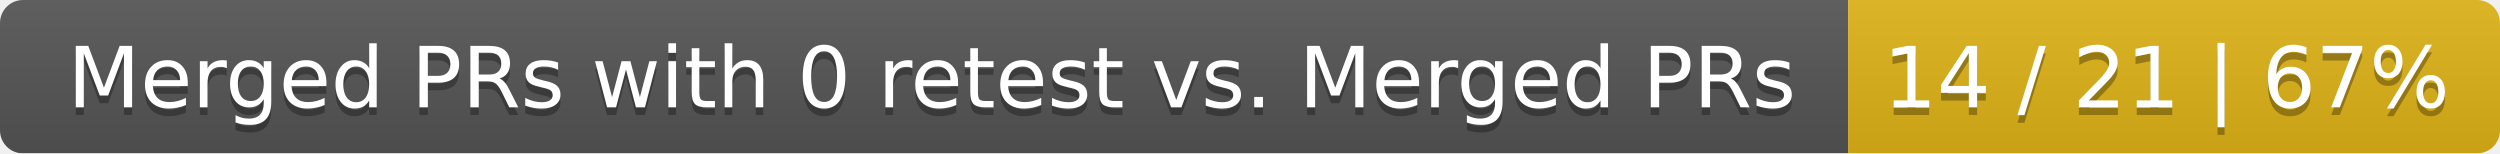
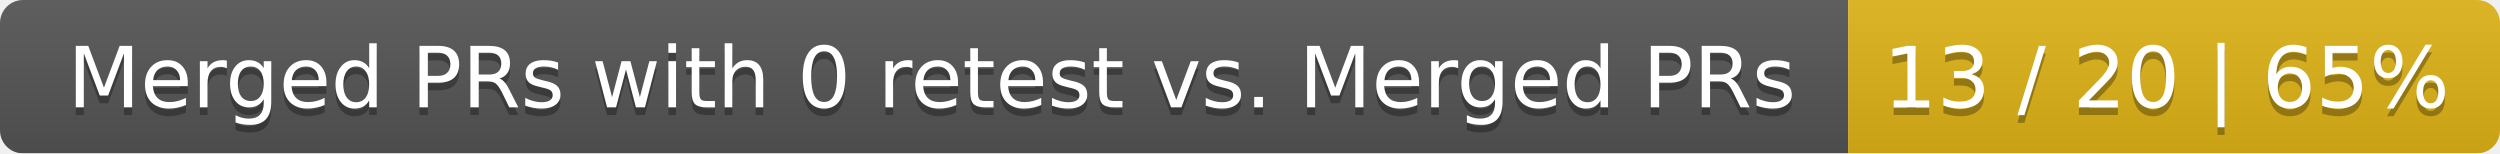
<svg xmlns="http://www.w3.org/2000/svg" width="326" height="20">
  <linearGradient id="smooth" x2="0" y2="100%">
    <stop offset="0" stop-color="#bbb" stop-opacity=".1" />
    <stop offset="1" stop-opacity=".1" />
  </linearGradient>
  <mask id="round">
    <rect width="326" height="20" rx="3" fill="#fff" />
  </mask>
  <g mask="url(#round)">
    <rect width="241" height="20" fill="#555" />
    <rect x="241" width="85" height="20" fill="#dfb317" />
    <rect width="326" height="20" fill="url(#smooth)" />
  </g>
  <g fill="#fff" text-anchor="middle" font-family="DejaVu Sans,Verdana,Geneva,sans-serif" font-size="11">
    <text x="121.5" y="15" fill="#010101" fill-opacity=".3">Merged PRs with 0 retest vs. Merged PRs</text>
    <text x="121.5" y="14">Merged PRs with 0 retest vs. Merged PRs</text>
-     <text x="282.5" y="15" fill="#010101" fill-opacity=".3">14 / 21 | 67%</text>
-     <text x="282.5" y="14">14 / 21 | 67%</text>
+     <text x="282.5" y="15" fill="#010101" fill-opacity=".3">13 / 20 | 65%</text>
+     <text x="282.5" y="14">13 / 20 | 65%</text>
  </g>
</svg>
